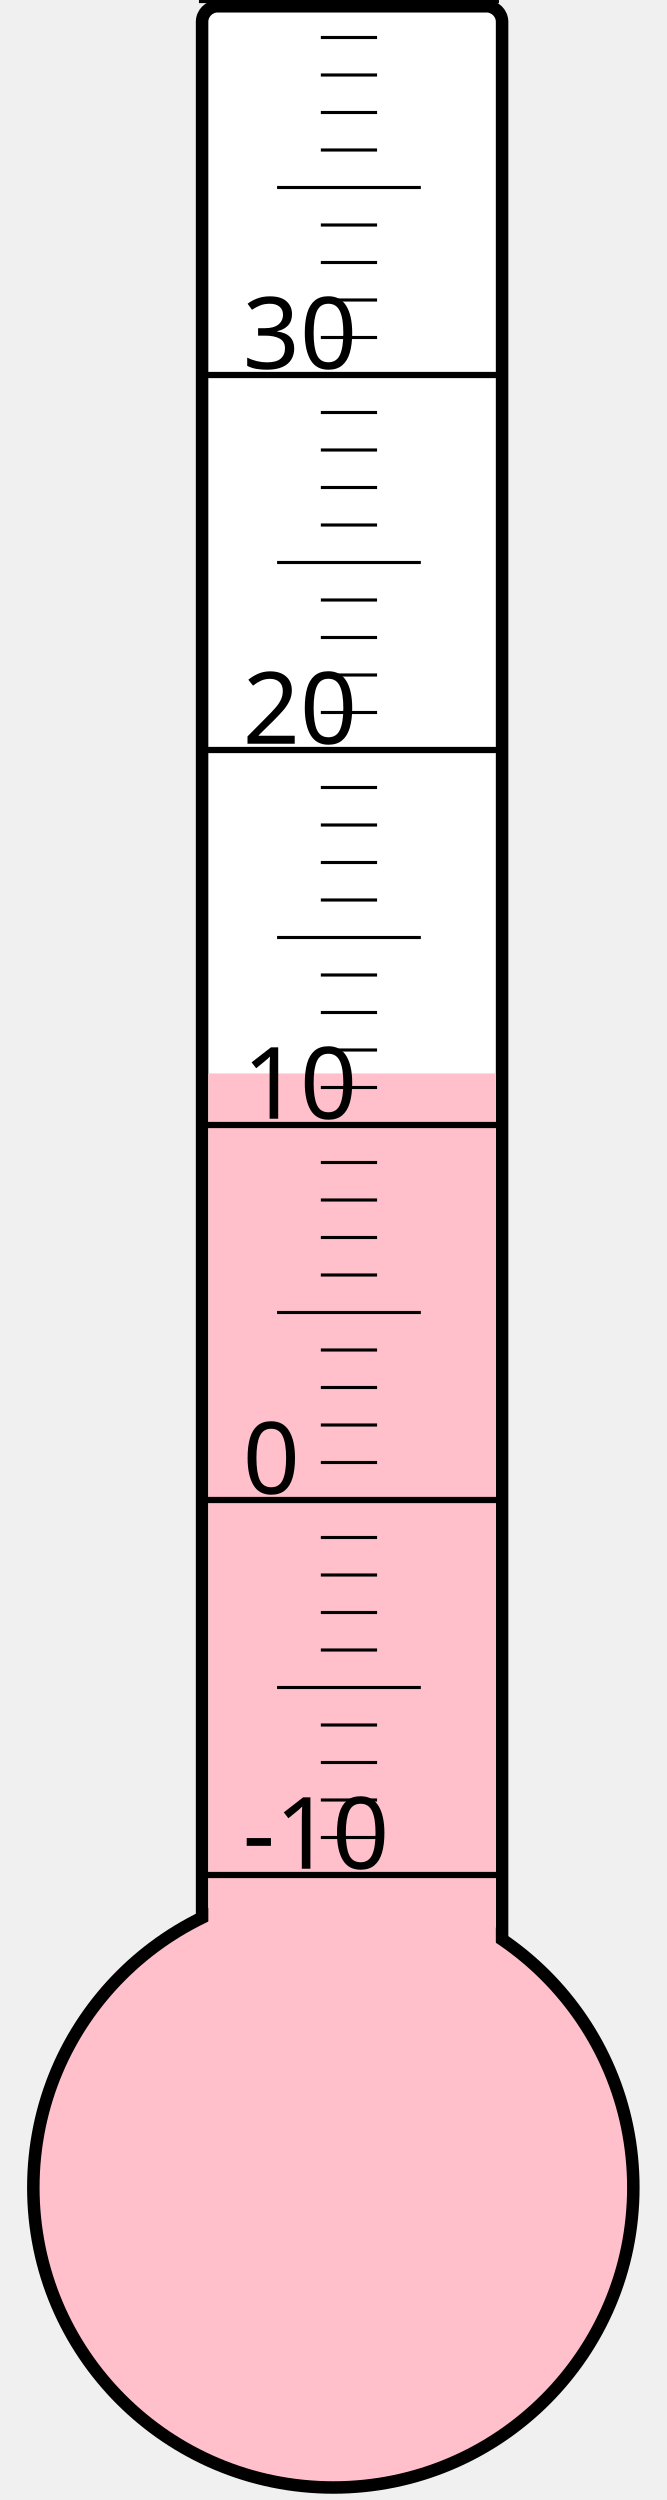
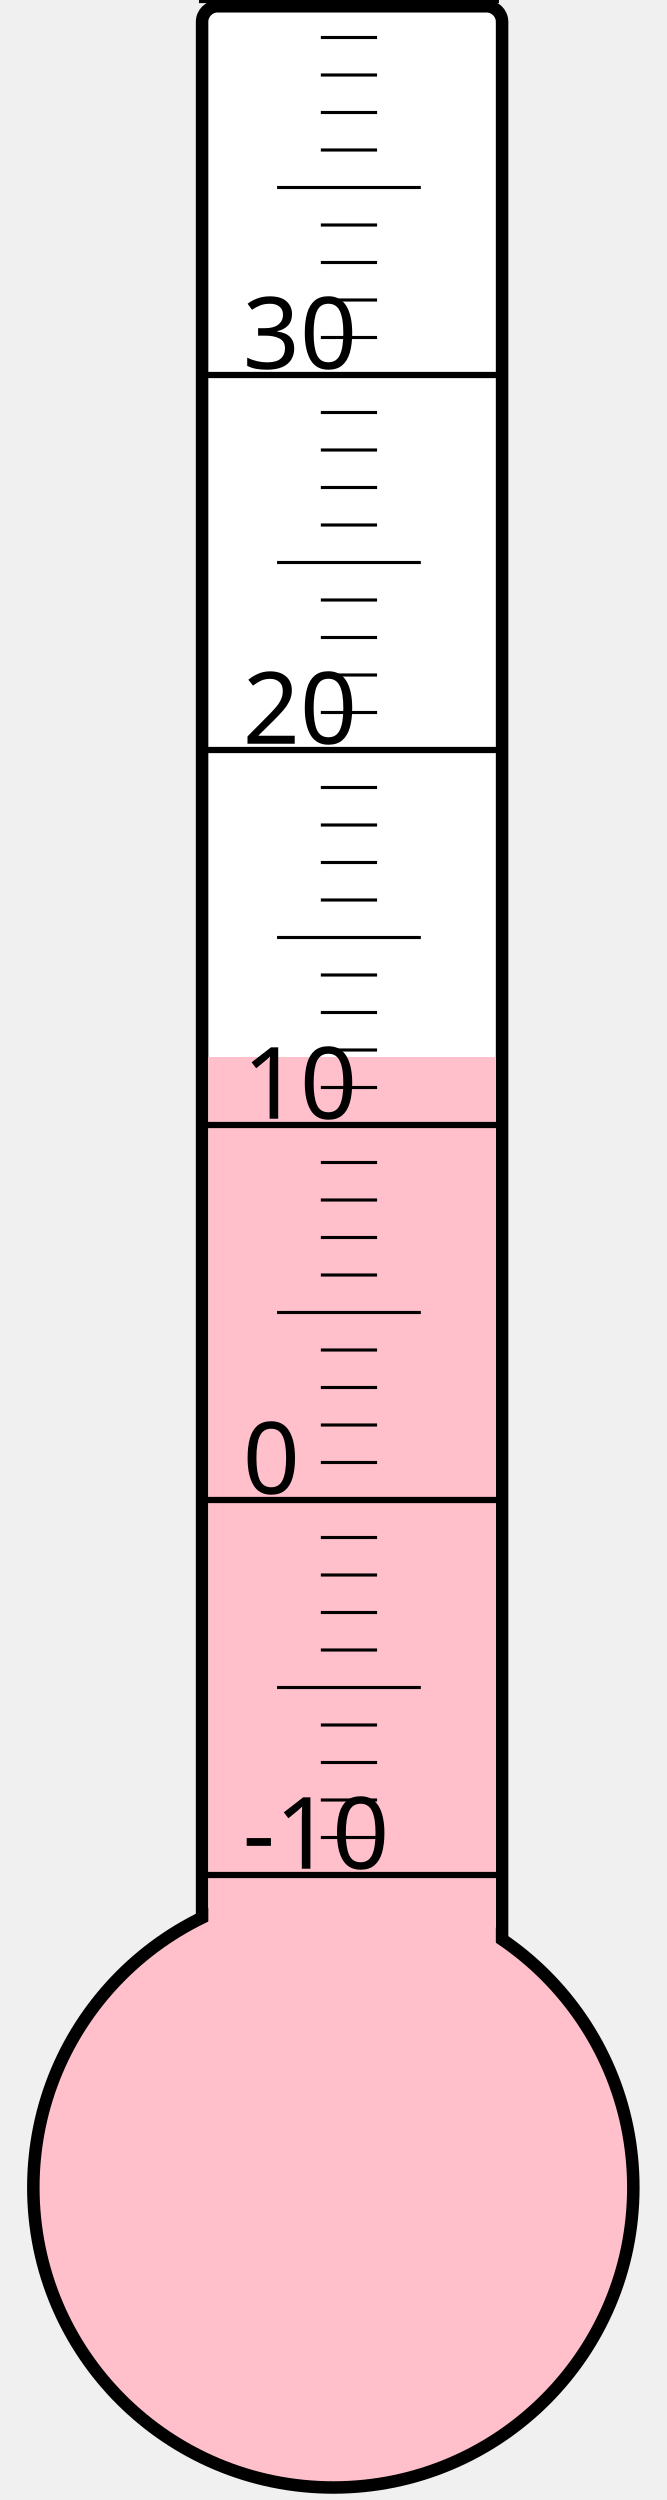
<svg xmlns="http://www.w3.org/2000/svg" width="40px" height="150px" viewBox="0 0 200 800">
  <rect width="200" height="800" x="0" y="0" style="fill: #ffffeb; fill-opacity: 0;" />
  <rect width="96" height="680" x="58" y="2" rx="5" ry="5" style="fill: white; fill-opacity: 1; stroke: black; stroke-width: 4;" />
  <circle cx="100" cy="700" r="96" style="fill: pink; stroke: black; stroke-width: 4;" />
-   <rect width="92" height="356.5" x="60" y="343.5" style="fill: pink; fill-opacity: 1; stroke-width: 0;" />
+   <rect width="92" height="361.75" x="60" y="338.25" style="fill: pink; fill-opacity: 1; stroke-width: 0;" />
  <text x="71" y="598" style="font-family: sans-serif; font-size: 24pt;">-10</text>
  <text x="71" y="478" style="font-family: sans-serif; font-size: 24pt;">0</text>
  <text x="71" y="358" style="font-family: sans-serif; font-size: 24pt;">10</text>
  <text x="71" y="238" style="font-family: sans-serif; font-size: 24pt;">20</text>
  <text x="71" y="118" style="font-family: sans-serif; font-size: 24pt;">30</text>
  <g style="stroke: black;">
    <line x1="57" y1="600" x2="153" y2="600" style="stroke-width: 2;" />
    <line x1="96" y1="588" x2="114" y2="588" style="stroke-width: 1;" />
    <line x1="96" y1="576" x2="114" y2="576" style="stroke-width: 1;" />
    <line x1="96" y1="564" x2="114" y2="564" style="stroke-width: 1;" />
    <line x1="96" y1="552" x2="114" y2="552" style="stroke-width: 1;" />
    <line x1="82" y1="540" x2="128" y2="540" style="stroke-width: 1;" />
    <line x1="96" y1="528" x2="114" y2="528" style="stroke-width: 1;" />
    <line x1="96" y1="516" x2="114" y2="516" style="stroke-width: 1;" />
    <line x1="96" y1="504" x2="114" y2="504" style="stroke-width: 1;" />
    <line x1="96" y1="492" x2="114" y2="492" style="stroke-width: 1;" />
    <line x1="57" y1="480" x2="153" y2="480" style="stroke-width: 2;" />
    <line x1="96" y1="468" x2="114" y2="468" style="stroke-width: 1;" />
    <line x1="96" y1="456" x2="114" y2="456" style="stroke-width: 1;" />
    <line x1="96" y1="444" x2="114" y2="444" style="stroke-width: 1;" />
    <line x1="96" y1="432" x2="114" y2="432" style="stroke-width: 1;" />
    <line x1="82" y1="420" x2="128" y2="420" style="stroke-width: 1;" />
    <line x1="96" y1="408" x2="114" y2="408" style="stroke-width: 1;" />
    <line x1="96" y1="396" x2="114" y2="396" style="stroke-width: 1;" />
    <line x1="96" y1="384" x2="114" y2="384" style="stroke-width: 1;" />
    <line x1="96" y1="372" x2="114" y2="372" style="stroke-width: 1;" />
    <line x1="57" y1="360" x2="153" y2="360" style="stroke-width: 2;" />
    <line x1="96" y1="348" x2="114" y2="348" style="stroke-width: 1;" />
    <line x1="96" y1="336" x2="114" y2="336" style="stroke-width: 1;" />
    <line x1="96" y1="324" x2="114" y2="324" style="stroke-width: 1;" />
    <line x1="96" y1="312" x2="114" y2="312" style="stroke-width: 1;" />
    <line x1="82" y1="300" x2="128" y2="300" style="stroke-width: 1;" />
    <line x1="96" y1="288" x2="114" y2="288" style="stroke-width: 1;" />
    <line x1="96" y1="276" x2="114" y2="276" style="stroke-width: 1;" />
    <line x1="96" y1="264" x2="114" y2="264" style="stroke-width: 1;" />
    <line x1="96" y1="252" x2="114" y2="252" style="stroke-width: 1;" />
    <line x1="57" y1="240" x2="153" y2="240" style="stroke-width: 2;" />
    <line x1="96" y1="228" x2="114" y2="228" style="stroke-width: 1;" />
    <line x1="96" y1="216" x2="114" y2="216" style="stroke-width: 1;" />
    <line x1="96" y1="204" x2="114" y2="204" style="stroke-width: 1;" />
    <line x1="96" y1="192" x2="114" y2="192" style="stroke-width: 1;" />
    <line x1="82" y1="180" x2="128" y2="180" style="stroke-width: 1;" />
    <line x1="96" y1="168" x2="114" y2="168" style="stroke-width: 1;" />
    <line x1="96" y1="156" x2="114" y2="156" style="stroke-width: 1;" />
    <line x1="96" y1="144" x2="114" y2="144" style="stroke-width: 1;" />
    <line x1="96" y1="132" x2="114" y2="132" style="stroke-width: 1;" />
    <line x1="57" y1="120" x2="153" y2="120" style="stroke-width: 2;" />
    <line x1="96" y1="108" x2="114" y2="108" style="stroke-width: 1;" />
    <line x1="96" y1="96" x2="114" y2="96" style="stroke-width: 1;" />
    <line x1="96" y1="84" x2="114" y2="84" style="stroke-width: 1;" />
    <line x1="96" y1="72" x2="114" y2="72" style="stroke-width: 1;" />
    <line x1="82" y1="60" x2="128" y2="60" style="stroke-width: 1;" />
    <line x1="96" y1="48" x2="114" y2="48" style="stroke-width: 1;" />
    <line x1="96" y1="36" x2="114" y2="36" style="stroke-width: 1;" />
    <line x1="96" y1="24" x2="114" y2="24" style="stroke-width: 1;" />
    <line x1="96" y1="12" x2="114" y2="12" style="stroke-width: 1;" />
    <line x1="57" y1="0" x2="153" y2="0" style="stroke-width: 2;" />
  </g>
</svg>
